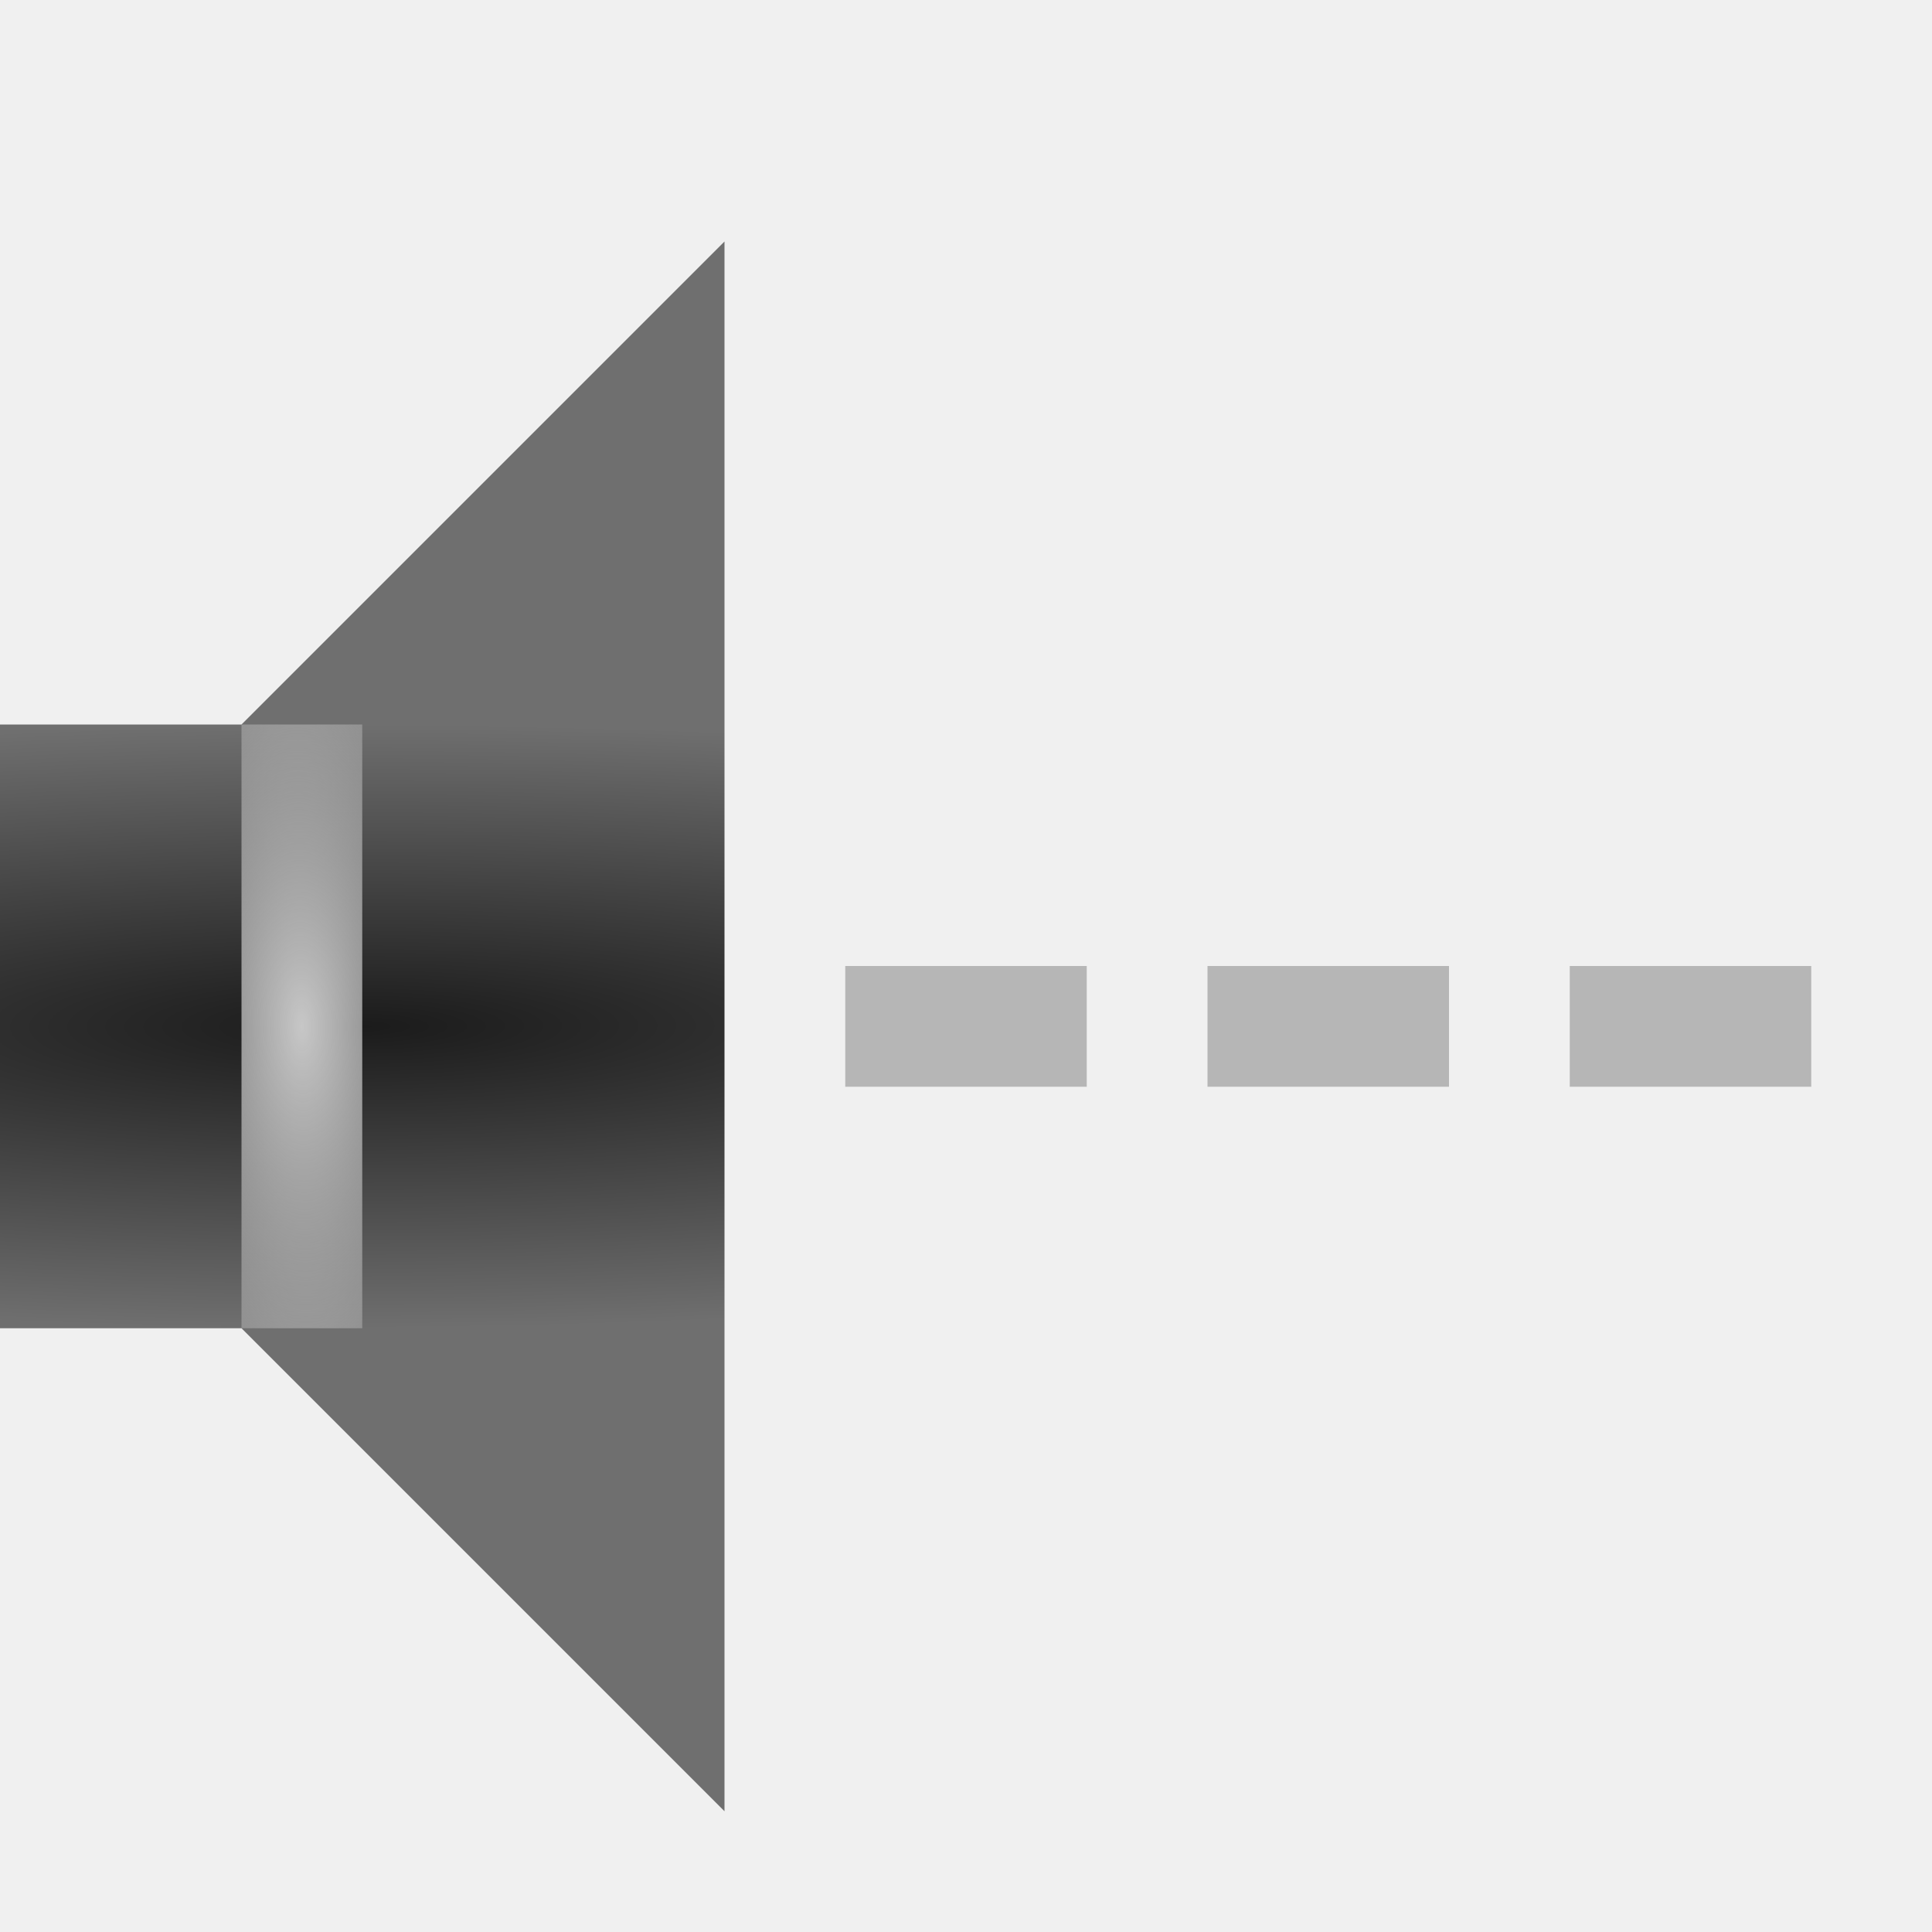
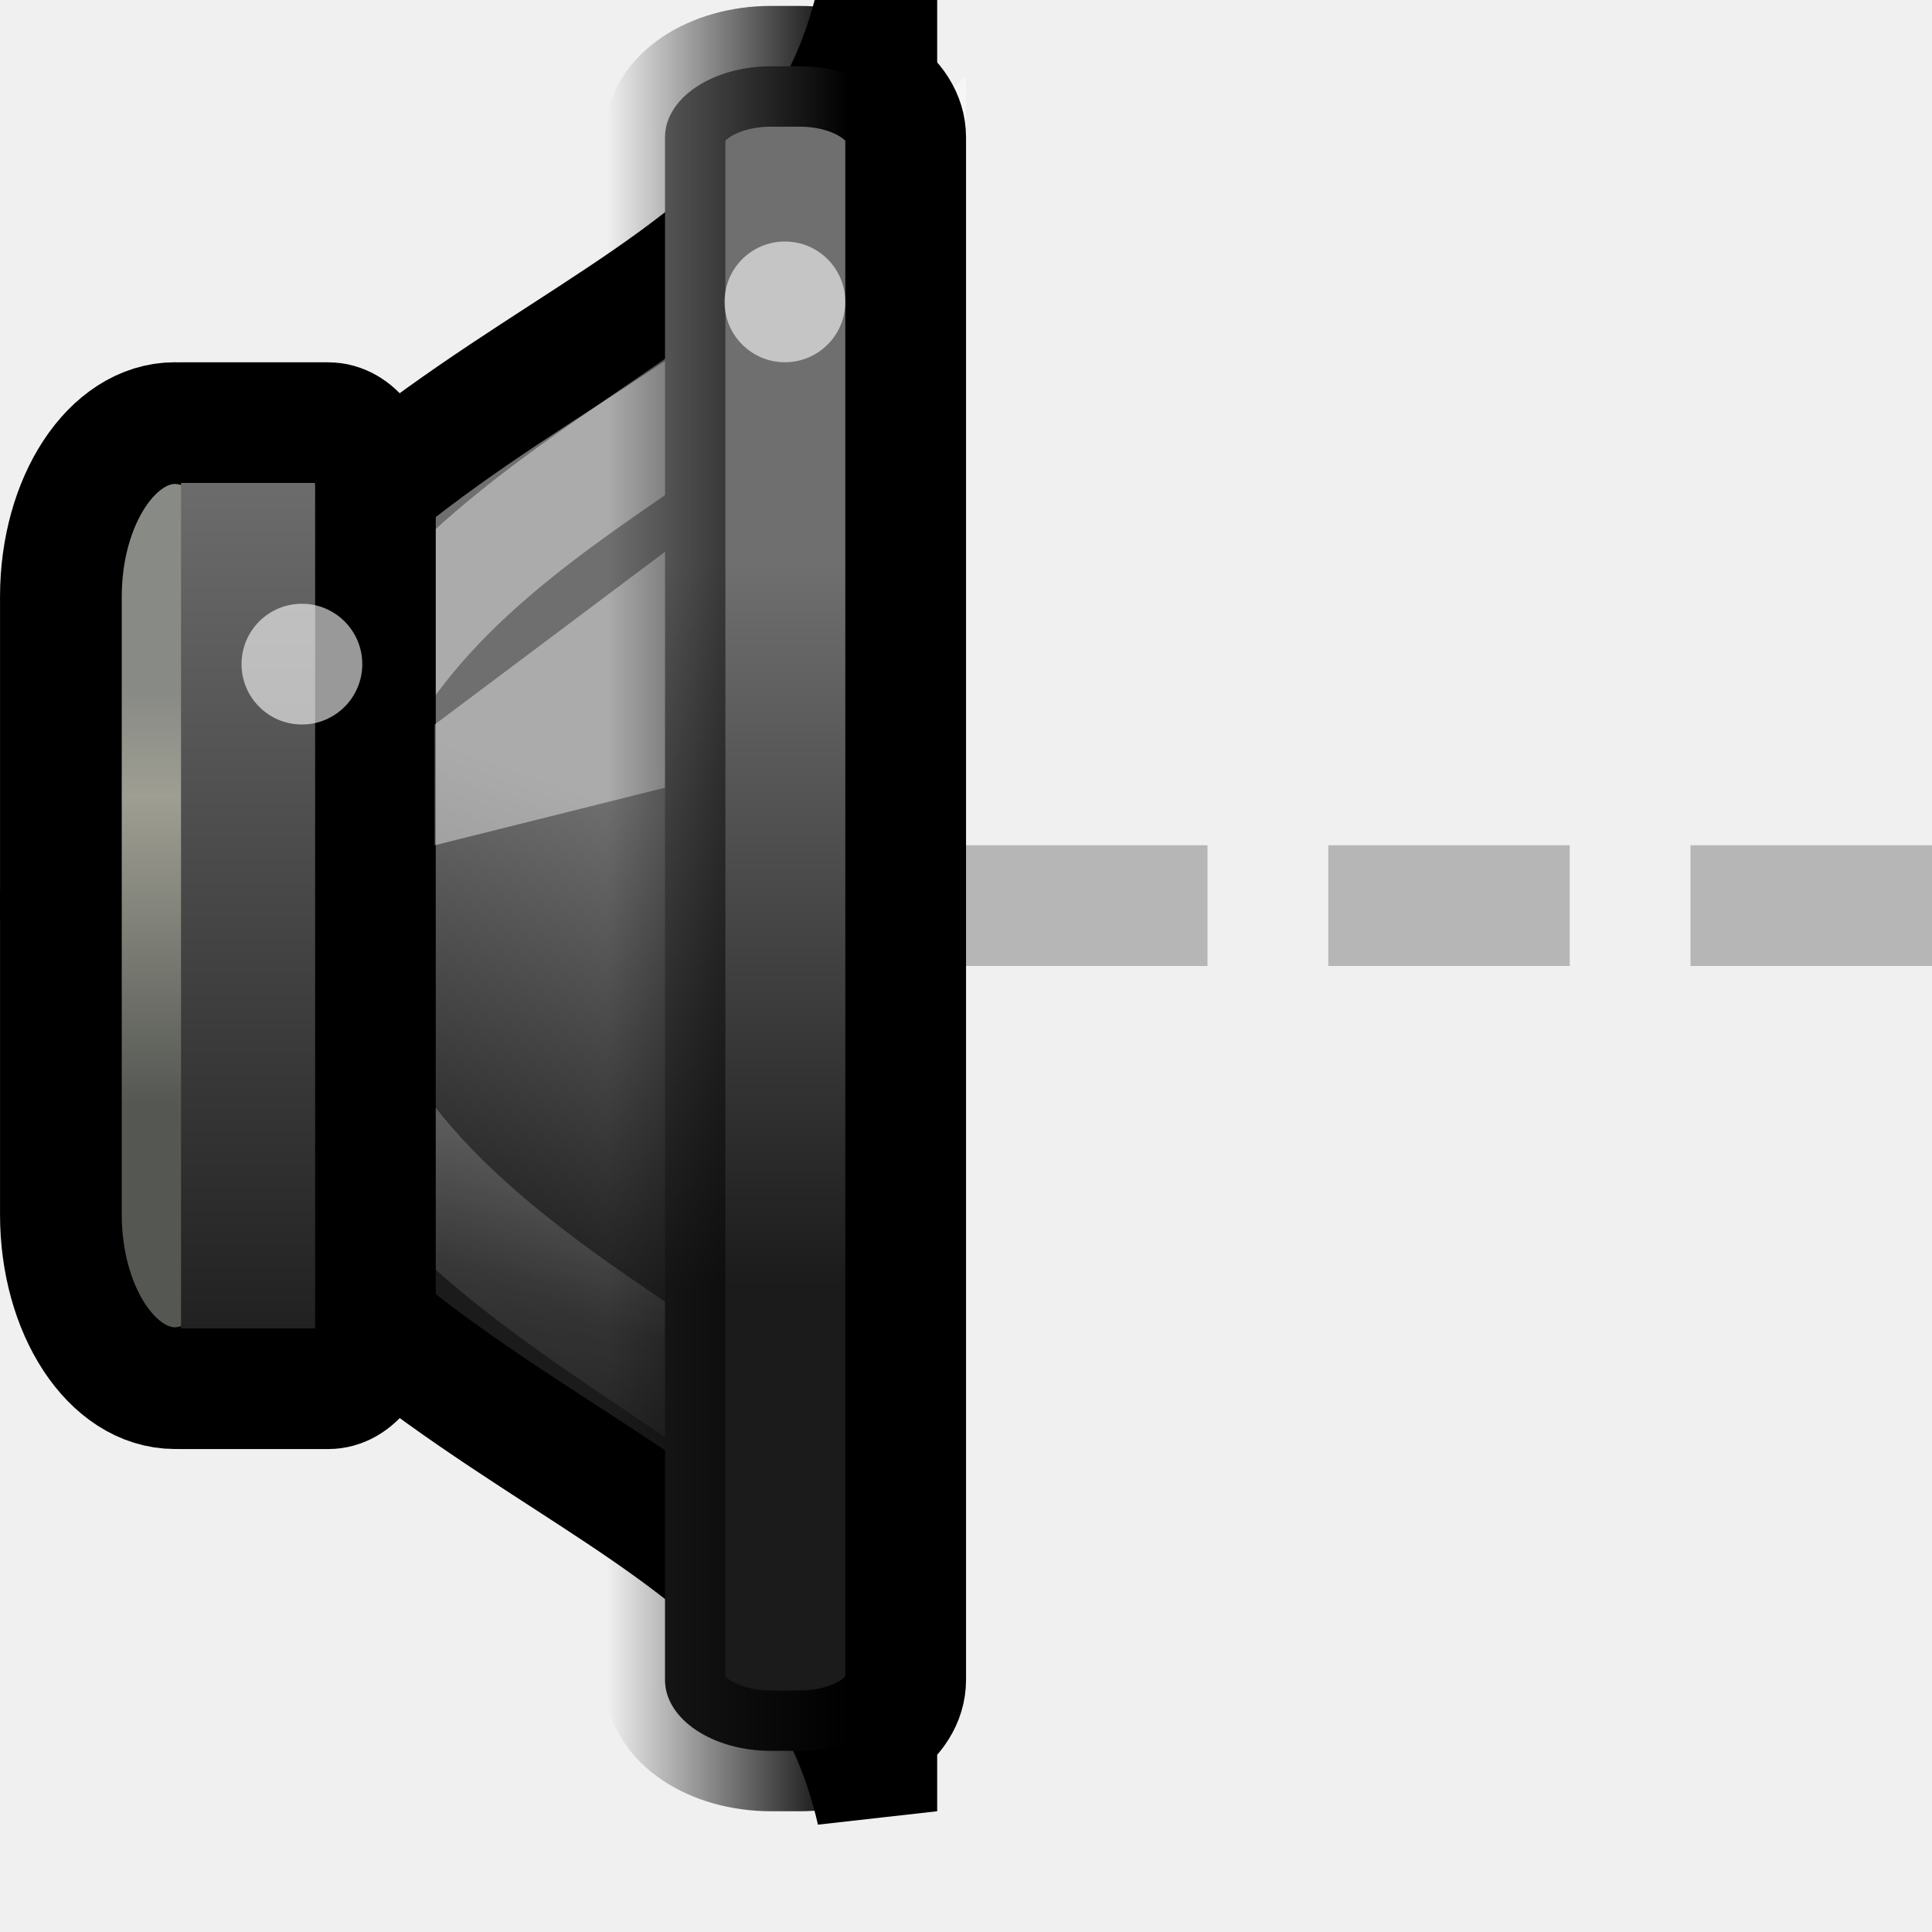
<svg xmlns="http://www.w3.org/2000/svg" xmlns:xlink="http://www.w3.org/1999/xlink" version="1.0" width="16" height="16" id="svg2">
  <defs id="defs4">
-     <linearGradient id="linearGradient3608">
-       <stop id="stop3610" style="stop-color:#1b1b1b;stop-opacity:1" offset="0" />
-       <stop id="stop3612" style="stop-color:#6f6f6f;stop-opacity:1" offset="1" />
+     <linearGradient x1="13.086" y1="29.457" x2="15.168" y2="22.5" id="linearGradient9150" xlink:href="#linearGradient3608-2" gradientUnits="userSpaceOnUse" gradientTransform="matrix(0.4802041,0,0,0.5749477,303.88,175.0637)" />
+     <linearGradient id="linearGradient3608-2">
+       <stop id="stop3610-6" style="stop-color:#1b1b1b;stop-opacity:1" offset="0" />
+       <stop id="stop3612-1" style="stop-color:#6f6f6f;stop-opacity:1" offset="1" />
    </linearGradient>
-     <radialGradient cx="3" cy="8.5" r="3" fx="3" fy="8.5" id="radialGradient3614" xlink:href="#linearGradient3608" gradientUnits="userSpaceOnUse" gradientTransform="matrix(0.00184366,0.8333312,-4.431372,0.00980399,40.66114,5.916673)" />
-     <linearGradient id="linearGradient3604">
-       <stop id="stop3606" style="stop-color:#c7c7c7;stop-opacity:1" offset="0" />
-       <stop id="stop3608" style="stop-color:#c7c7c7;stop-opacity:0" offset="1" />
+     <linearGradient x1="3.889" y1="18.937" x2="3.889" y2="25.947" id="linearGradient9147" xlink:href="#linearGradient10872" gradientUnits="userSpaceOnUse" gradientTransform="matrix(0.4947742,0,0,0.4902913,305.3097,177.4418)" />
+     <linearGradient id="linearGradient10872">
+       <stop id="stop10874" style="stop-color:#888a85;stop-opacity:1" offset="0" />
+       <stop id="stop10876" style="stop-color:#9e9e92;stop-opacity:1" offset="0.253" />
+       <stop id="stop10878" style="stop-color:#555753;stop-opacity:1" offset="1" />
    </linearGradient>
-     <radialGradient cx="5.5" cy="11.5" r="0.5" fx="5.5" fy="11.5" id="radialGradient2850" xlink:href="#linearGradient3604" gradientUnits="userSpaceOnUse" gradientTransform="matrix(3.820464,-0.05933894,0.1439977,9.271104,-20.16852,-97.79134)" />
+     <linearGradient x1="12.25" y1="19.75" x2="10.875" y2="33.125" id="linearGradient9143" xlink:href="#linearGradient21598" gradientUnits="userSpaceOnUse" gradientTransform="matrix(0.3240824,0,0,0.4755459,305.6077,177.6993)" />
+     <linearGradient id="linearGradient21598">
+       <stop id="stop21600" style="stop-color:#ffffff;stop-opacity:1" offset="0" />
+       <stop id="stop21602" style="stop-color:#ffffff;stop-opacity:0" offset="1" />
+     </linearGradient>
+     <linearGradient x1="2.323" y1="34.8" x2="2.323" y2="24.963" id="linearGradient2876" xlink:href="#linearGradient3608-2" gradientUnits="userSpaceOnUse" gradientTransform="matrix(0.8631137,0,0,0.8010292,304.5656,164.7008)" />
+     <linearGradient x1="19.943" y1="28.742" x2="19.943" y2="18.546" id="linearGradient9130" xlink:href="#linearGradient3608-2" gradientUnits="userSpaceOnUse" gradientTransform="matrix(0.9980931,0,0,0.588451,291.1026,174.7473)" />
+     <linearGradient x1="313.981" y1="187" x2="311.982" y2="187" id="linearGradient4248" xlink:href="#linearGradient4242" gradientUnits="userSpaceOnUse" gradientTransform="translate(-1.974502,-0.01262924)" />
+     <linearGradient id="linearGradient4242">
+       <stop id="stop4244" style="stop-color:#000000;stop-opacity:1" offset="0" />
+       <stop id="stop4246" style="stop-color:#000000;stop-opacity:0" offset="1" />
+     </linearGradient>
  </defs>
-   <rect width="2" height="1" rx="0" ry="0" x="7" y="8" id="rect3162" style="opacity:0.4;fill:#606060;fill-opacity:1;fill-rule:nonzero;stroke:none;stroke-width:2;marker:none;visibility:visible;display:inline;overflow:visible;enable-background:accumulate" />
-   <path d="m 0,6 0,5 2,0 4,4 L 6,2 2,6 0,6 z" id="path2387" style="fill:url(#radialGradient3614);fill-opacity:1;fill-rule:evenodd;stroke:none" />
-   <rect width="2" height="1" rx="0" ry="0" x="13" y="8" id="rect3600" style="opacity:0.4;fill:#606060;fill-opacity:1;fill-rule:nonzero;stroke:none;stroke-width:2;marker:none;visibility:visible;display:inline;overflow:visible;enable-background:accumulate" />
-   <rect width="2" height="1" rx="0" ry="0" x="10" y="8" id="rect3602" style="opacity:0.4;fill:#606060;fill-opacity:1;fill-rule:nonzero;stroke:none;stroke-width:2;marker:none;visibility:visible;display:inline;overflow:visible;enable-background:accumulate" />
-   <path d="m 2.5,6.5 0,4" id="path2830" style="fill:none;stroke:url(#radialGradient2850);stroke-width:1;stroke-linecap:square;stroke-linejoin:miter;stroke-miterlimit:4;stroke-opacity:1;stroke-dasharray:none" />
+   <g id="g2853">
+     <rect width="2" height="1" rx="0" ry="0" x="8" y="7" id="rect3162" style="opacity:0.4;fill:#606060;fill-opacity:1;fill-rule:nonzero;stroke:none;stroke-width:2;marker:none;visibility:visible;display:inline;overflow:visible;enable-background:accumulate" />
+     <rect width="2" height="1" rx="0" ry="0" x="14" y="7" id="rect3600" style="opacity:0.4;fill:#606060;fill-opacity:1;fill-rule:nonzero;stroke:none;stroke-width:2;marker:none;visibility:visible;display:inline;overflow:visible;enable-background:accumulate" />
+     <rect width="2" height="1" rx="0" ry="0" x="11" y="7" id="rect3602" style="opacity:0.4;fill:#606060;fill-opacity:1;fill-rule:nonzero;stroke:none;stroke-width:2;marker:none;visibility:visible;display:inline;overflow:visible;enable-background:accumulate" />
+     <g transform="matrix(1.000011,0,0,1,-304.9851,-181)" id="g4019" style="display:inline;enable-background:new">
+       <path d="m 312.243,181 c -0.72,3.162 -4.601,2.613 -6.762,7.5 2.161,4.887 6.042,4.338 6.762,7.5 l 0,-15 z" id="path1887" style="fill:url(#linearGradient9150);fill-opacity:1;fill-rule:evenodd;stroke:#000000;stroke-width:1;stroke-linecap:butt;stroke-linejoin:miter;stroke-miterlimit:4;stroke-opacity:1;stroke-dasharray:none;display:inline;enable-background:new" />
+       <rect width="1.889" height="7.992" rx="0.945" ry="1.438" x="305.486" y="184.504" id="rect1898" style="fill:url(#linearGradient9147);fill-opacity:1;stroke:#000000;stroke-width:1.008;stroke-linecap:round;stroke-linejoin:miter;stroke-miterlimit:4;stroke-opacity:1;stroke-dasharray:none;stroke-dashoffset:1.2;display:inline;enable-background:new" />
+       <path d="m 312.517,182.688 c -1.33,2.1 -4.652,2.491 -5.079,5.769 0.236,3.387 4.782,3.982 4.952,5.975 l -0.138,-11.503 0.265,-0.242 z" id="path21595" style="opacity:0.42;fill:none;stroke:url(#linearGradient9143);stroke-width:0.93;stroke-linecap:butt;stroke-linejoin:miter;stroke-miterlimit:4;stroke-opacity:1;stroke-dasharray:none;display:inline;enable-background:new" />
+       <path d="m 306.481,184.5 1.218,0 c 0.217,0 0.392,0.236 0.392,0.529 l 0,6.943 c 0,0.293 -0.175,0.529 -0.392,0.529 l -1.218,0" id="rect1881" style="fill:url(#linearGradient2876);fill-opacity:1;stroke:#000000;stroke-width:0.999;stroke-linecap:round;stroke-linejoin:miter;stroke-miterlimit:4;stroke-opacity:1;stroke-dashoffset:1.2;display:inline;enable-background:new" />
+       <path d="m 308.582,188 4,-1 0,-3 -4,3 0,1 z" id="path4732" style="opacity:0.42;fill:#ffffff;fill-opacity:1;fill-rule:evenodd;stroke:none;display:inline;enable-background:new" />
+       <rect width="1.993" height="13.951" rx="0.878" ry="0.588" x="310.489" y="181.549" id="rect1889" style="fill:url(#linearGradient9130);fill-opacity:1;stroke:url(#linearGradient4248);stroke-width:1;stroke-linecap:round;stroke-linejoin:miter;stroke-miterlimit:4;stroke-opacity:1;stroke-dasharray:none;stroke-dashoffset:1.2;display:inline;enable-background:new" />
+       <path d="m 307.982,186.5 a 0.5,0.5 0 0 1 -1,0 0.5,0.5 0 1 1 1,0 z" id="path5619" style="opacity:0.6;fill:#ffffff;fill-opacity:1;stroke:none;display:inline;enable-background:new" />
+       <path d="m 311.982,183.5 a 0.5,0.5 0 0 1 -1,0 0.5,0.5 0 1 1 1,0 z" id="path4273" style="opacity:0.6;fill:#ffffff;fill-opacity:1;stroke:none;display:inline;enable-background:new" />
+     </g>
+   </g>
</svg>
